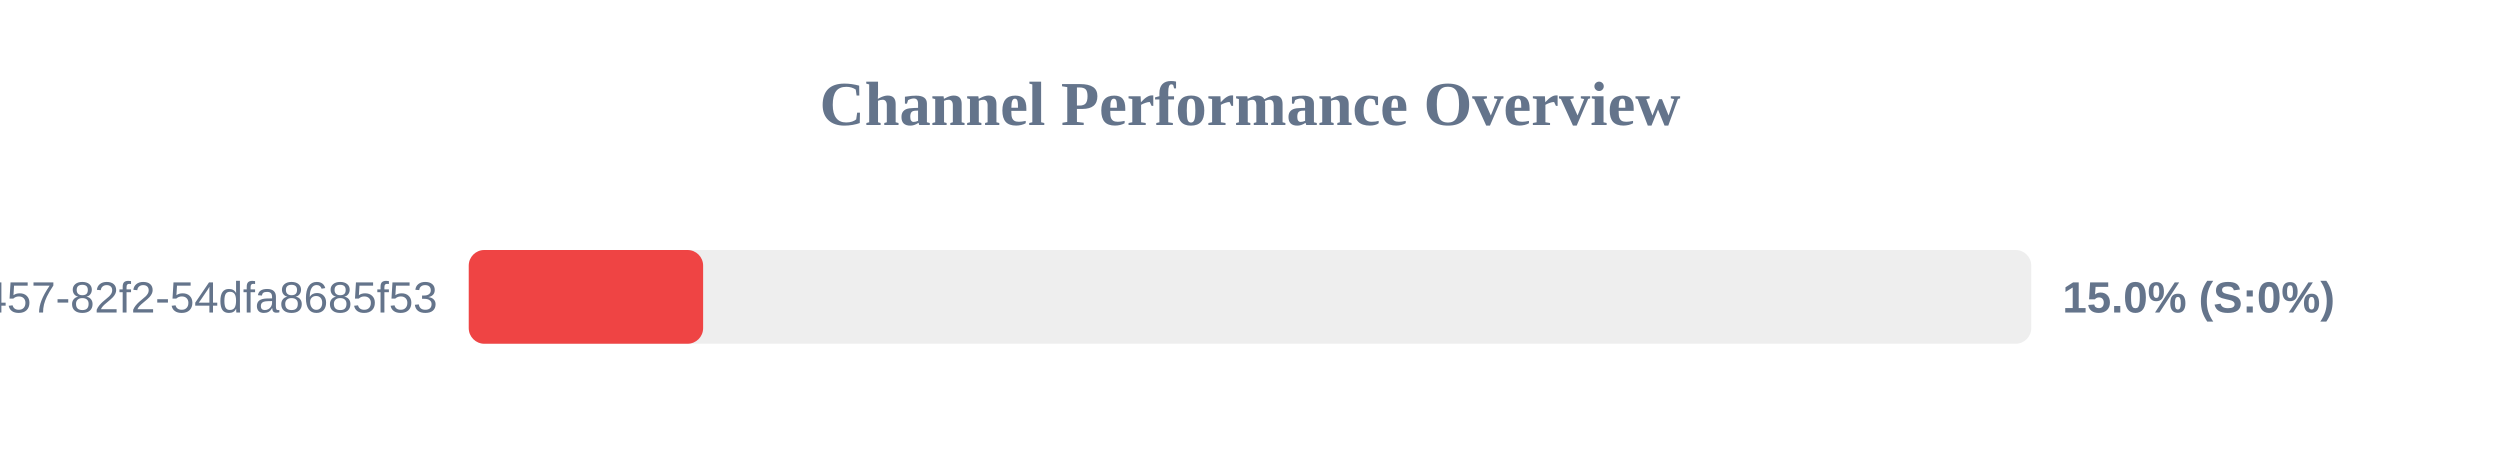
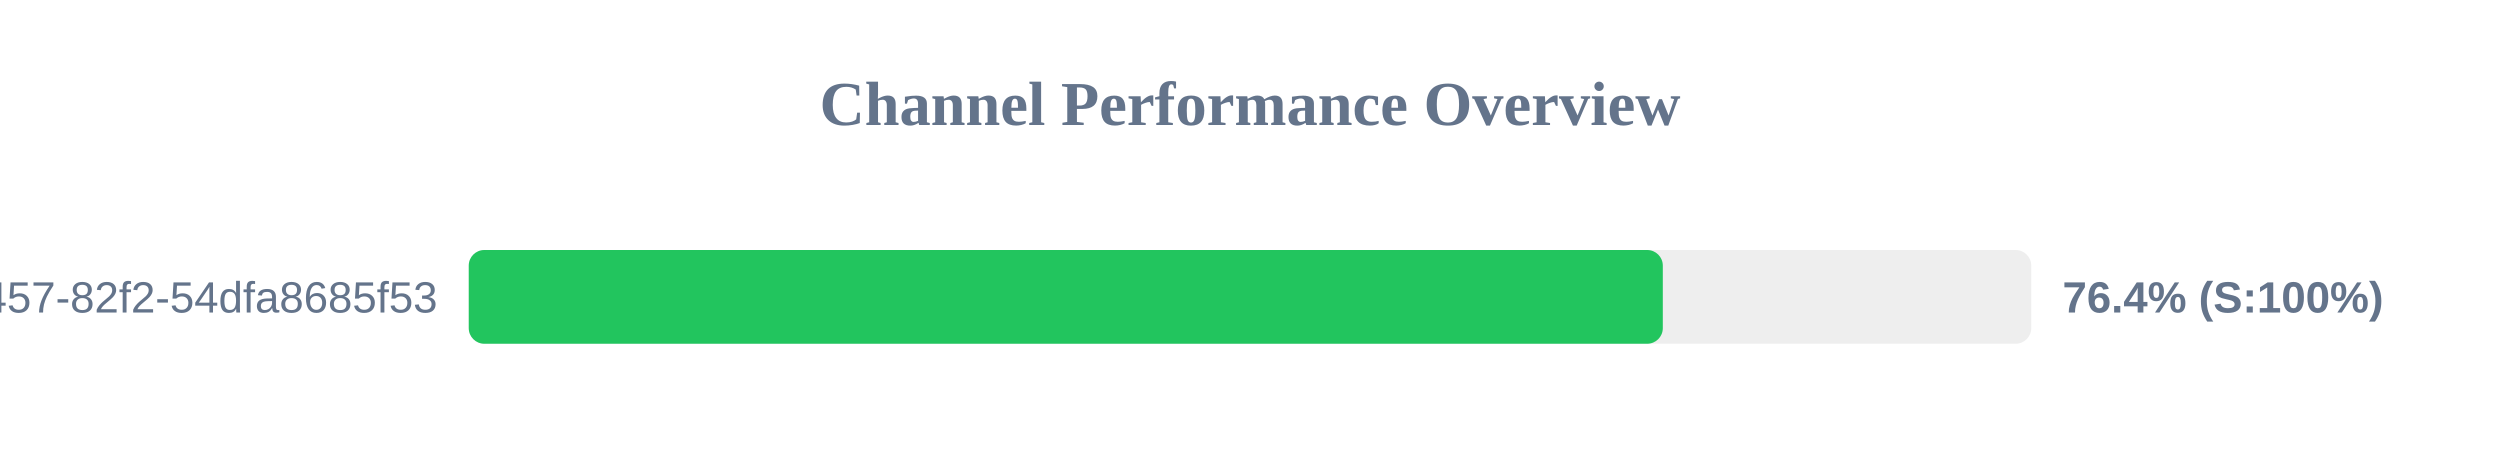
<svg xmlns="http://www.w3.org/2000/svg" width="800" height="150" version="1.1">
  <style>
        .row { font: 14px Arial; fill: #64748b; }
        .score { font: bold 14px Arial; fill: #64748b; }
    </style>
  <text x="400" y="40" text-anchor="middle" font-size="20px" font-weight="bold" fill="#64748b">Channel Performance Overview</text>
  <rect x="150" y="80" width="500" height="30" fill="#eee" rx="5" />
-   <rect x="150" y="80" width="75.0" height="30" fill="#ef4444" rx="5" />
+   <rect x="150" y="80" width="382.1" height="30" fill="#22c55e" rx="5" />
  <text x="140" y="100" text-anchor="end" class="row">?uuid=413c8b50-96bf-4457-82f2-54dfa8685f53</text>
-   <text x="660" y="100" text-anchor="start" class="score">15.0% (S:0%)</text>
+   <text x="660" y="100" text-anchor="start" class="score">76.4% (S:100%)</text>
</svg>
